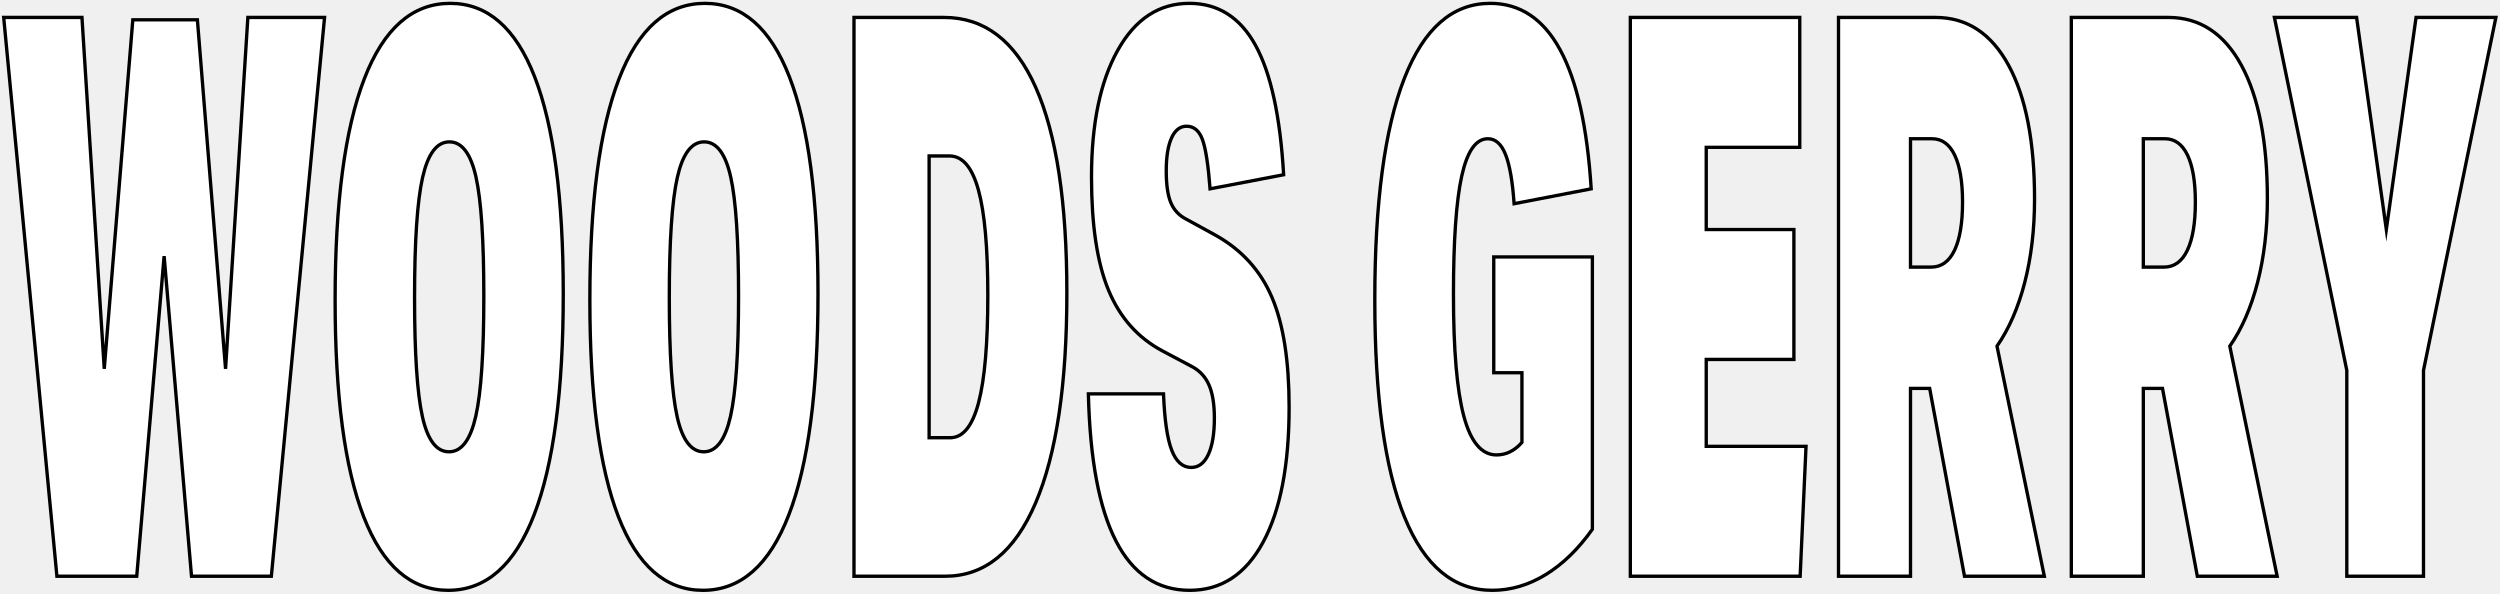
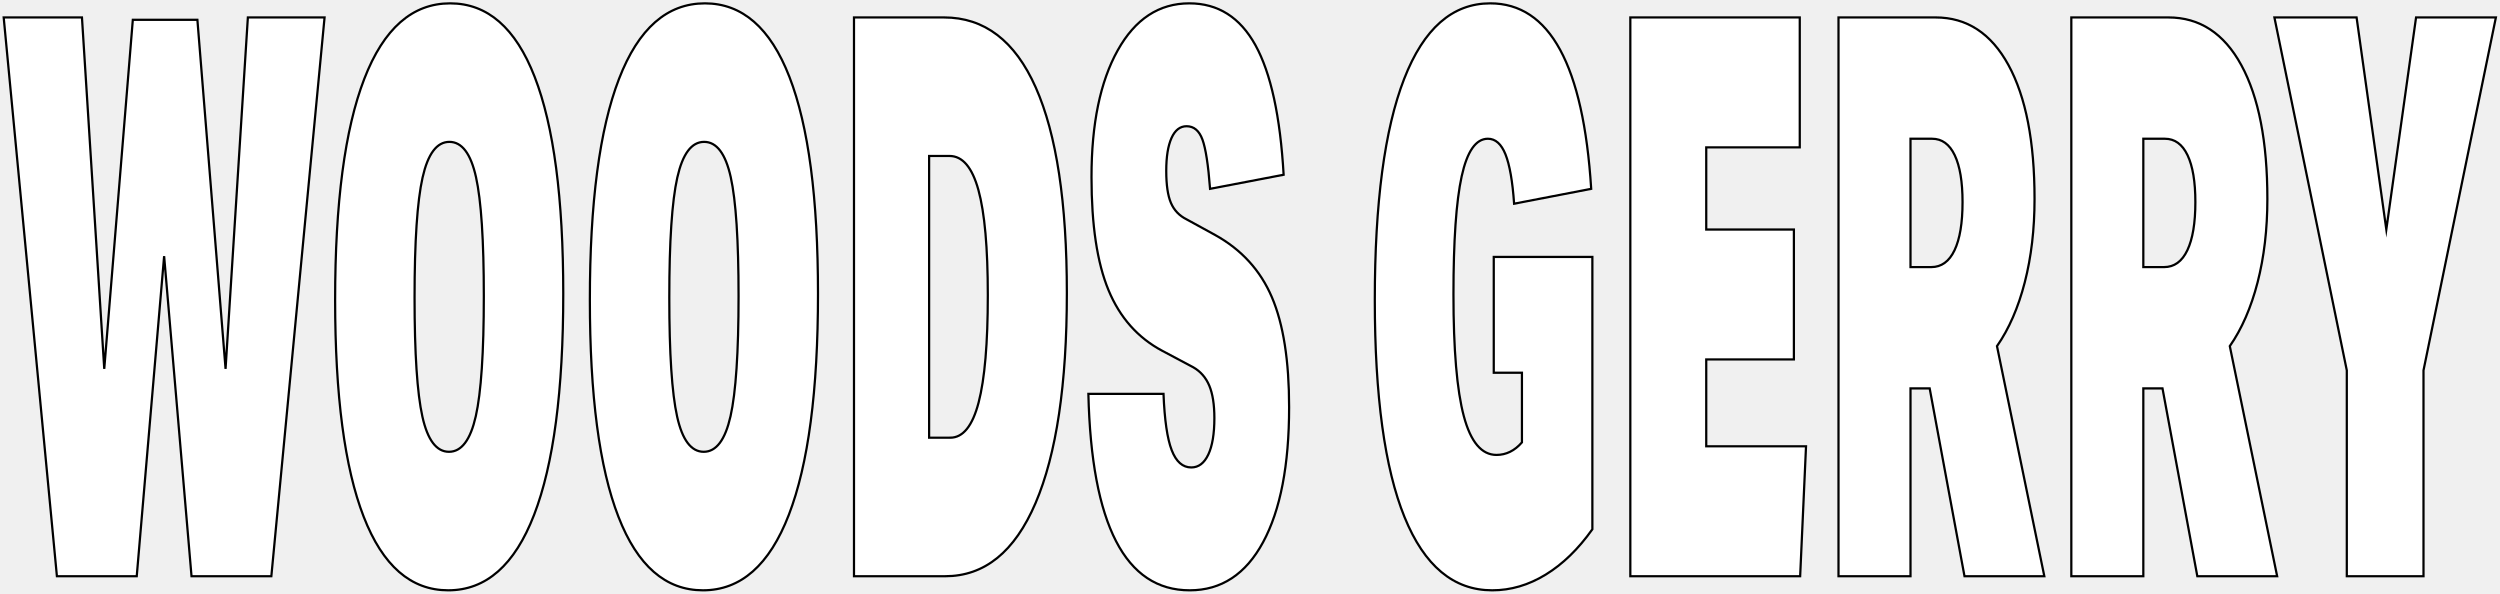
<svg xmlns="http://www.w3.org/2000/svg" version="1.1" id="Layer_1" x="0px" y="0px" width="100%" height="100%" viewBox="0 0 2236.098 531" style="enable-background:new 0 0 2236.098 531;" xml:space="preserve" preserveAspectRatio="none">
  <style type="text/css">
- 	.st0{fill:#FFFFFF;stroke:#000000;stroke-width:3px;stroke-miterlimit:10;vector-effect:non-scaling-stroke;}
+ 	.st0{fill:#FFFFFF;stroke:#000000;stroke-width:2px;stroke-miterlimit:10;vector-effect:non-scaling-stroke;}
</style>
  <g>
    <path class="st0" d="M171.299,515.4l-24.5-286.3l-24.5,286.3H50.9L3.299,15.601h70l19.95,314.3l25.55-312.2h57.75l25.2,312.2   l19.95-314.3h68.6l-47.6,499.8H171.299z" />
    <path class="st0" d="M400.899,528c-33.37,0-58.57-21.93-75.6-65.8c-17.035-43.859-25.55-108.5-25.55-193.899   c0-86.801,8.689-152.71,26.074-197.75C343.204,25.521,368.814,3,402.649,3c33.365,0,58.565,21.941,75.601,65.801   c17.029,43.87,25.55,108.5,25.55,193.899c0,86.8-8.695,152.721-26.075,197.75C460.339,505.491,434.729,528,400.899,528z    M401.599,404.101c11.2,0,19.189-10.609,23.975-31.851c4.78-21.229,7.176-57.05,7.176-107.449c0-49.93-2.336-85.4-7-106.4   c-4.671-21-12.601-31.5-23.801-31.5c-11.199,0-19.195,10.62-23.975,31.85c-4.785,21.241-7.175,57.051-7.175,107.45   c0,49.94,2.329,85.4,7,106.4C382.464,393.601,390.399,404.101,401.599,404.101z" />
    <path class="st0" d="M628.744,528c-33.37,0-58.57-21.93-75.6-65.8c-17.035-43.859-25.55-108.5-25.55-193.899   c0-86.801,8.689-152.71,26.074-197.75C571.048,25.521,596.659,3,630.494,3c33.365,0,58.565,21.941,75.601,65.801   c17.029,43.87,25.55,108.5,25.55,193.899c0,86.8-8.695,152.721-26.075,197.75C688.184,505.491,662.574,528,628.744,528z    M629.444,404.101c11.2,0,19.189-10.609,23.975-31.851c4.78-21.229,7.176-57.05,7.176-107.449c0-49.93-2.336-85.4-7-106.4   c-4.671-21-12.601-31.5-23.801-31.5c-11.199,0-19.195,10.62-23.975,31.85c-4.785,21.241-7.175,57.051-7.175,107.45   c0,49.94,2.329,85.4,7,106.4C610.309,393.601,618.244,404.101,629.444,404.101z" />
    <path class="st0" d="M763.839,515.4v-499.8h80.5c36.165,0,63.525,20.891,82.075,62.649c18.55,41.771,27.825,103.021,27.825,183.75   c0,81.671-9.335,144.32-28,187.95c-18.671,43.641-45.62,65.45-80.851,65.45H763.839z M849.94,391.5c11.43,0,19.89-10.5,25.375-31.5   c5.479-21,8.225-52.959,8.225-95.899c0-42.46-2.8-73.851-8.4-94.15c-5.6-20.3-14.234-30.45-25.899-30.45h-18.2v252H849.94z" />
    <path class="st0" d="M1039.634,313.801c-21.936-11.66-37.975-29.75-48.125-54.25s-15.225-58.21-15.225-101.15   c0-47.6,7.814-85.4,23.449-113.4c15.63-28,36.98-42,64.051-42c25.664,0,45.379,12.491,59.149,37.45   c13.765,24.971,22.165,63.591,25.2,115.851l-65.8,12.6c-1.636-21.459-3.91-36.159-6.825-44.1c-2.92-7.93-7.646-11.9-14.175-11.9   c-5.835,0-10.325,3.5-13.476,10.5c-3.149,7-4.725,16.8-4.725,29.4c0,12.6,1.4,22.17,4.2,28.699c2.8,6.541,7.465,11.441,14,14.7   l25.55,14c23.564,13.07,40.479,31.62,50.75,55.65c10.265,24.04,15.4,56.82,15.4,98.35c0,51.8-7.761,92.05-23.275,120.75   c-15.521,28.7-37.396,43.05-65.625,43.05c-57.635,0-87.85-58.559-90.65-175.699h67.2c0.93,23.34,3.38,40.141,7.351,50.399   c3.965,10.271,9.8,15.4,17.5,15.4c6.529,0,11.604-3.851,15.225-11.55c3.615-7.7,5.425-18.551,5.425-32.551   c0-12.129-1.521-21.809-4.55-29.05c-3.035-7.229-7.82-12.709-14.35-16.45L1039.634,313.801z" />
    <path class="st0" d="M1361.277,333.4h-25.201v-103.6h88.201v243.6c-12.6,17.74-26.545,31.271-41.826,40.6   c-15.285,9.33-31.209,14-47.773,14c-34.535,0-60.672-21.809-78.4-65.449c-17.736-43.63-26.6-108.38-26.6-194.25   c0-86.801,8.75-152.71,26.25-197.75c17.5-45.03,43.164-67.551,77-67.551c53.199,0,83.299,55.301,90.299,165.9l-68.949,13.3   c-1.4-20.06-3.971-34.759-7.701-44.1c-3.734-9.33-8.984-14-15.75-14c-10.734,0-18.549,11.2-23.449,33.6   c-4.9,22.4-7.35,57.641-7.35,105.7c0,49.471,3.09,85.75,9.275,108.85c6.18,23.101,15.924,34.65,29.225,34.65   c8.629,0,16.215-3.729,22.75-11.2V333.4z" />
    <path class="st0" d="M1458.227,515.4v-499.8h151.549v116.2h-83.648v73.5h78.398V321.5h-78.398v77.7h89.25l-5.25,116.2H1458.227z" />
    <path class="st0" d="M1757.125,515.4l-31.15-168h-17.148v168h-64.4v-499.8h86.799c28,0,49.756,14.24,65.275,42.7   c15.516,28.47,23.275,68.37,23.275,119.699c0,27.07-2.92,51.921-8.75,74.551c-5.836,22.641-14.121,41.649-24.85,57.05l42.35,205.8   H1757.125z M1727.375,238.9c9.1,0,16.041-5.01,20.826-15.05c4.779-10.03,7.174-24.38,7.174-43.05c0-18.2-2.334-32.2-7-42   c-4.67-9.801-11.436-14.7-20.299-14.7h-19.25v114.8H1727.375z" />
    <path class="st0" d="M1965.371,515.4l-31.15-168h-17.15v168h-64.4v-499.8h86.801c28,0,49.754,14.24,65.275,42.7   c15.514,28.47,23.275,68.37,23.275,119.699c0,27.07-2.922,51.921-8.75,74.551c-5.836,22.641-14.121,41.649-24.852,57.05   l42.352,205.8H1965.371z M1935.621,238.9c9.1,0,16.039-5.01,20.824-15.05c4.779-10.03,7.176-24.38,7.176-43.05   c0-18.2-2.336-32.2-7-42c-4.67-9.801-11.436-14.7-20.301-14.7h-19.25v114.8H1935.621z" />
    <path class="st0" d="M2099.07,515.4v-184.1l-64.75-315.7h73.5l26.6,189.7l26.6-189.7h71.4l-64.75,315.7v184.1H2099.07z" />
  </g>
</svg>
